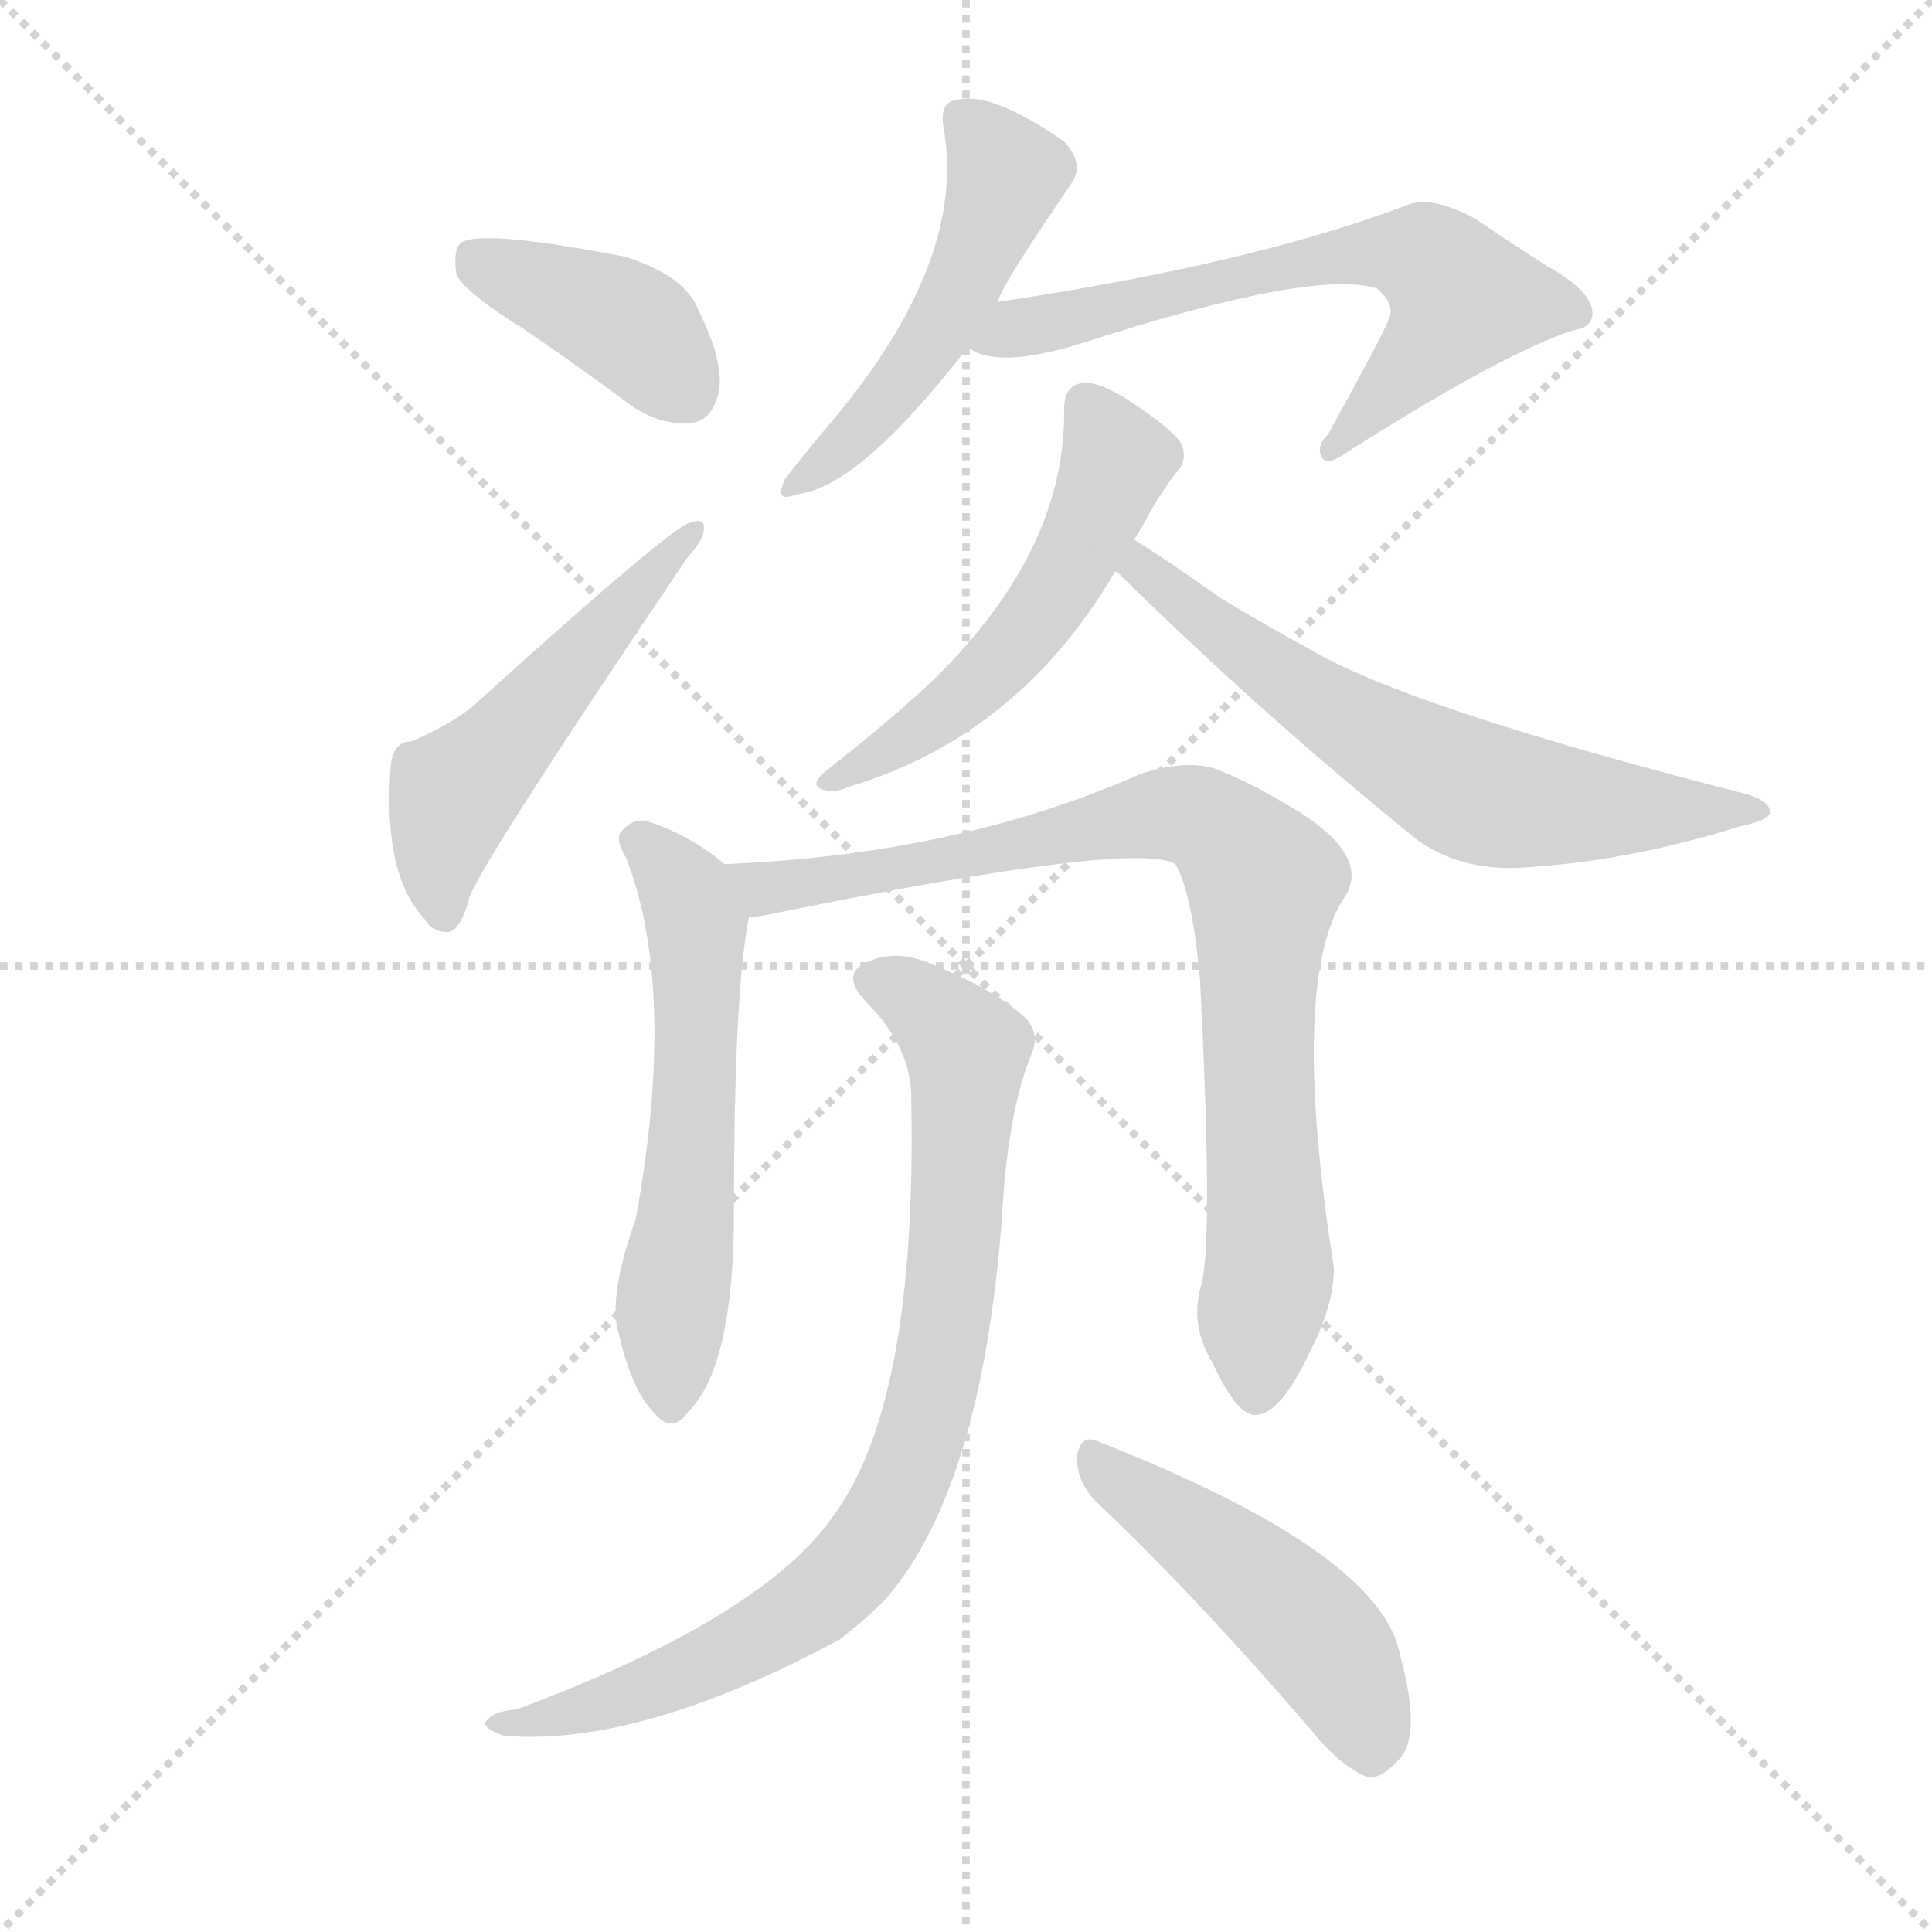
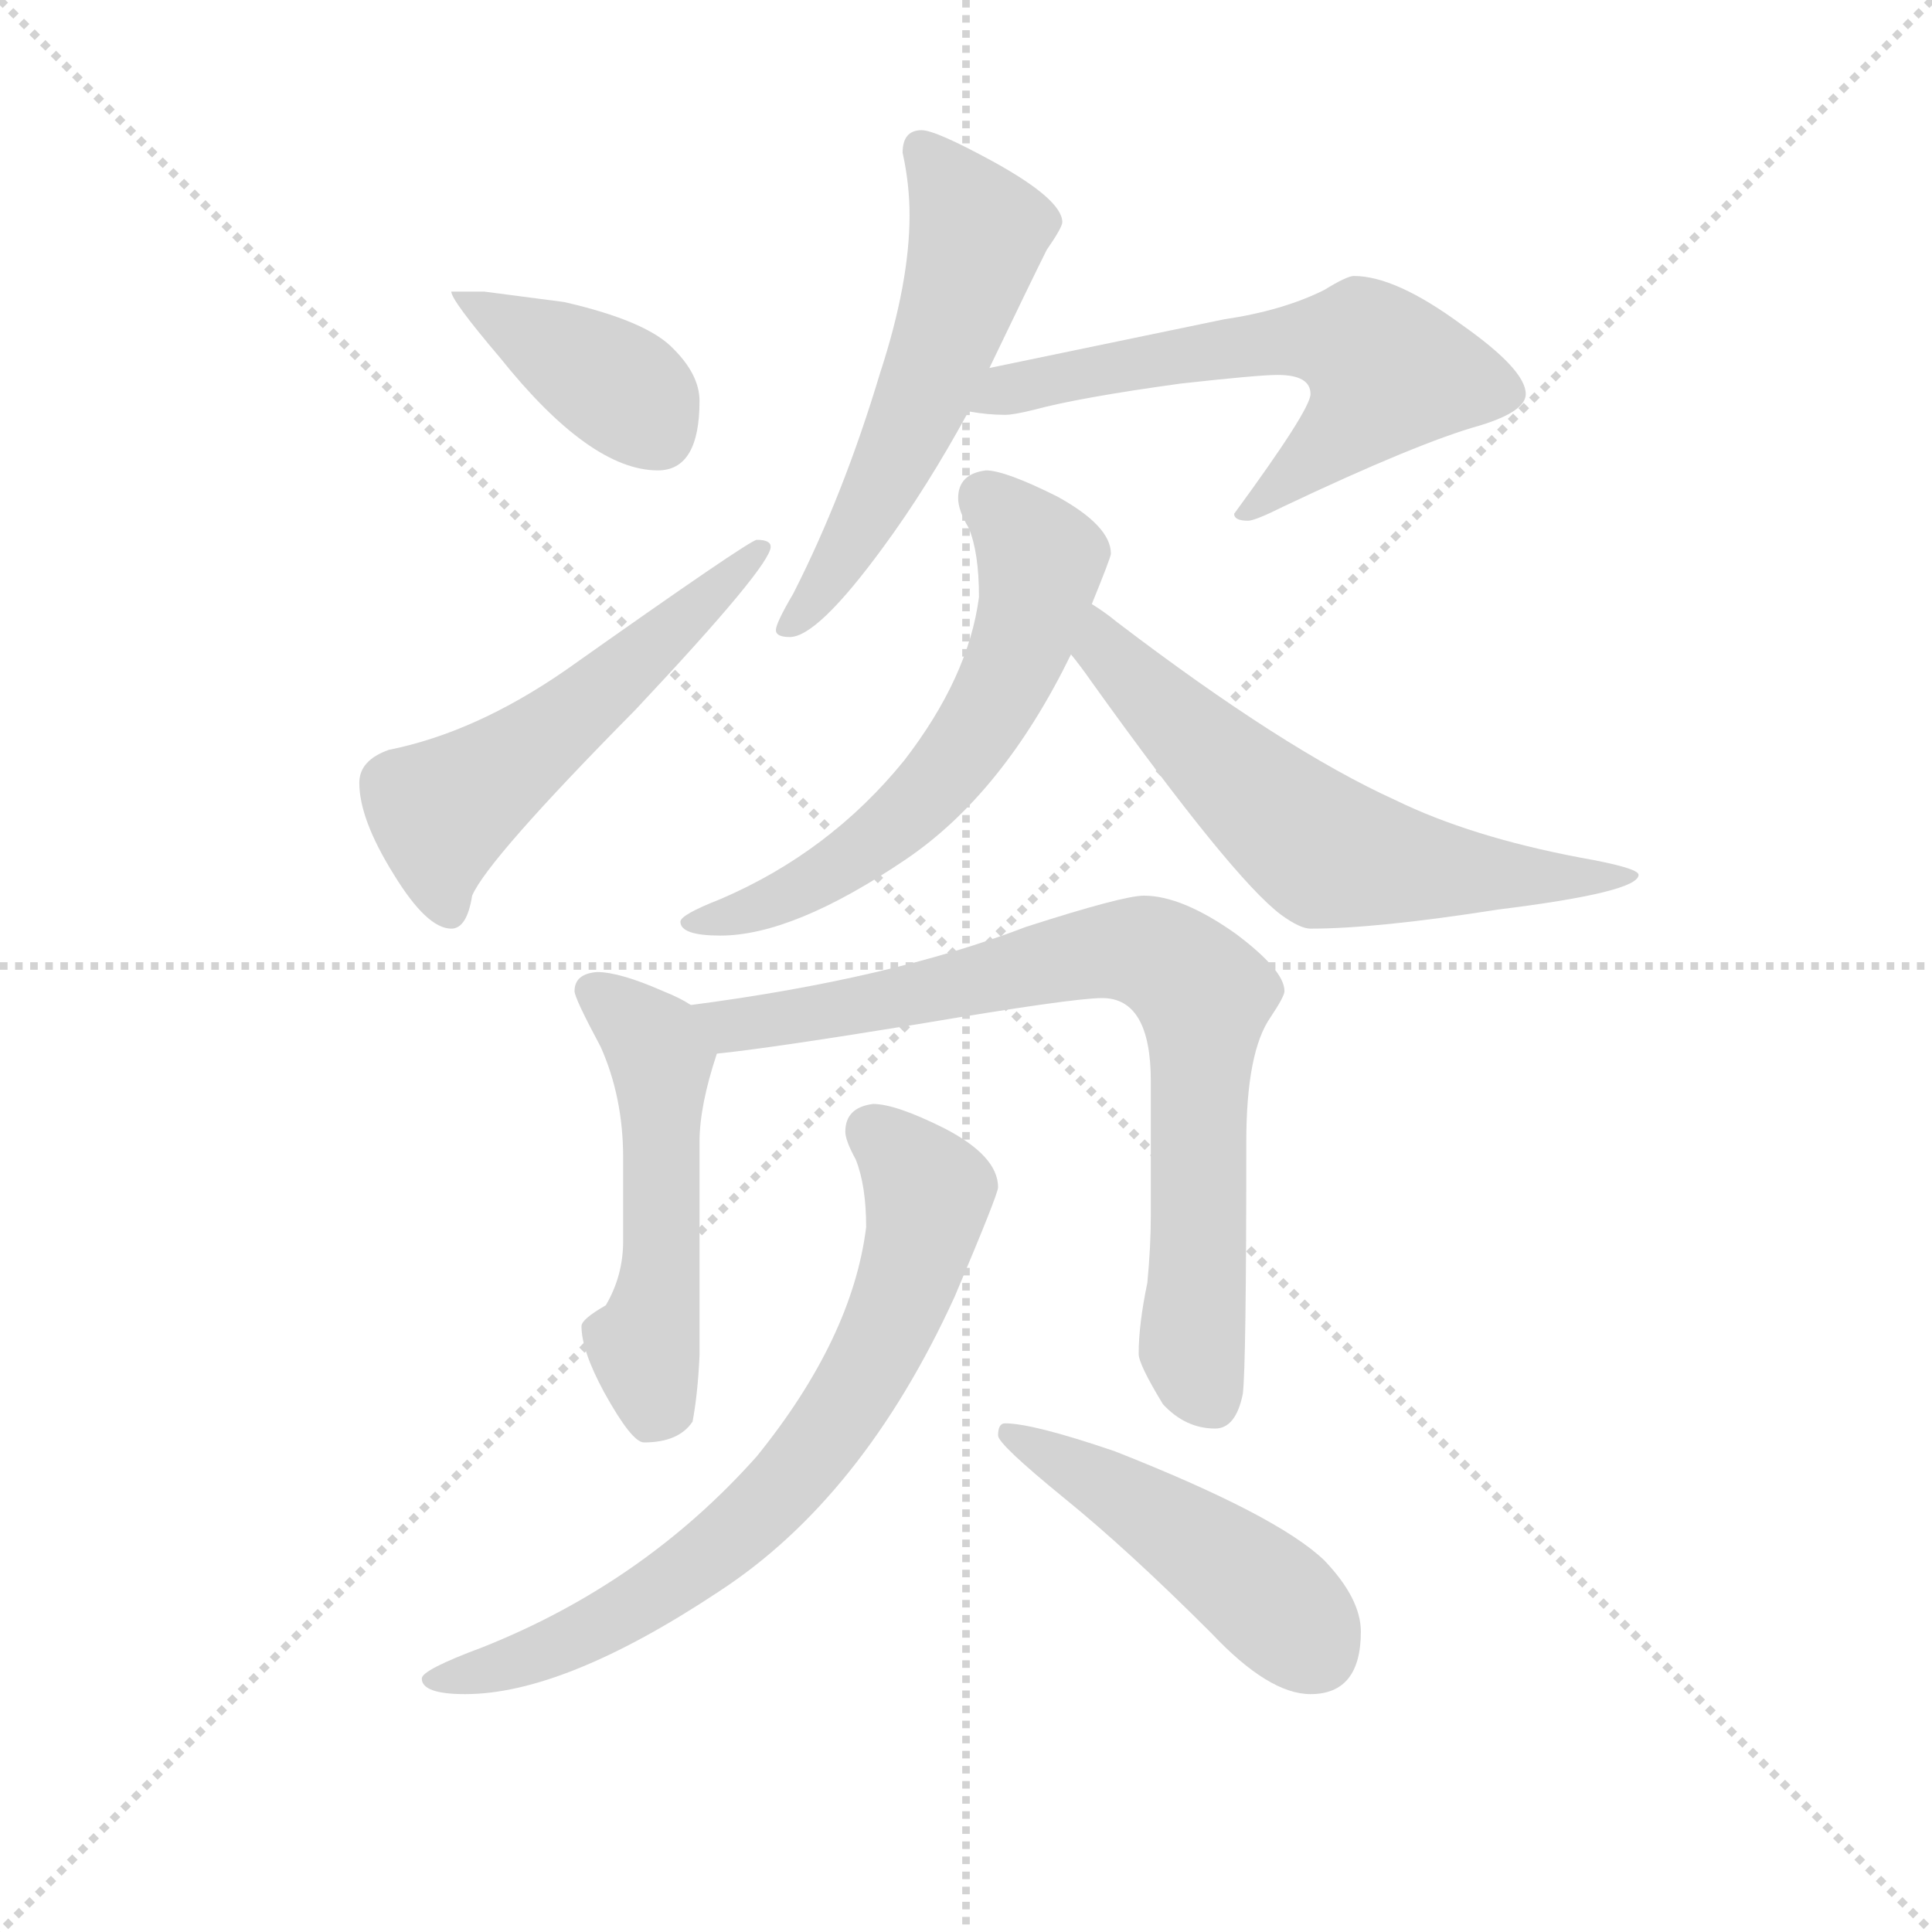
<svg xmlns="http://www.w3.org/2000/svg" version="1.1" viewBox="0 0 1024 1024">
  <g stroke="lightgray" stroke-dasharray="1,1" stroke-width="1" transform="scale(4, 4)">
    <line x1="0" y1="0" x2="256" y2="256" />
    <line x1="256" y1="0" x2="0" y2="256" />
    <line x1="128" y1="0" x2="128" y2="256" />
    <line x1="0" y1="128" x2="256" y2="128" />
  </g>
-   <g transform="scale(1, -1) translate(0, -900)">
+   <g transform="scale(0.92, -0.92) translate(60, -830)">
    <style type="text/css">
      
        @keyframes keyframes0 {
          from {
            stroke: blue;
-             stroke-dashoffset: 394;
+             stroke-dashoffset: 397;
            stroke-width: 128;
          }
          56% {
            animation-timing-function: step-end;
            stroke: blue;
            stroke-dashoffset: 0;
            stroke-width: 128;
          }
          to {
            stroke: black;
            stroke-width: 1024;
          }
        }
        #make-me-a-hanzi-animation-0 {
-           animation: keyframes0 0.571s both;
+           animation: keyframes0 0.573s both;
          animation-delay: 0s;
          animation-timing-function: linear;
        }
      
        @keyframes keyframes1 {
          from {
            stroke: blue;
-             stroke-dashoffset: 507;
-             stroke-width: 128;
-           }
-           62% {
+             stroke-dashoffset: 552;
+             stroke-width: 128;
+           }
+           64% {
            animation-timing-function: step-end;
            stroke: blue;
            stroke-dashoffset: 0;
            stroke-width: 128;
          }
          to {
            stroke: black;
            stroke-width: 1024;
          }
        }
        #make-me-a-hanzi-animation-1 {
-           animation: keyframes1 0.663s both;
-           animation-delay: 0.571s;
+           animation: keyframes1 0.699s both;
+           animation-delay: 0.573s;
          animation-timing-function: linear;
        }
      
        @keyframes keyframes2 {
          from {
            stroke: blue;
-             stroke-dashoffset: 489;
+             stroke-dashoffset: 569;
+             stroke-width: 128;
+           }
+           65% {
+             animation-timing-function: step-end;
+             stroke: blue;
+             stroke-dashoffset: 0;
+             stroke-width: 128;
+           }
+           to {
+             stroke: black;
+             stroke-width: 1024;
+           }
+         }
+         #make-me-a-hanzi-animation-2 {
+           animation: keyframes2 0.713s both;
+           animation-delay: 1.272s;
+           animation-timing-function: linear;
+         }
+       
+         @keyframes keyframes3 {
+           from {
+             stroke: blue;
+             stroke-dashoffset: 614;
+             stroke-width: 128;
+           }
+           67% {
+             animation-timing-function: step-end;
+             stroke: blue;
+             stroke-dashoffset: 0;
+             stroke-width: 128;
+           }
+           to {
+             stroke: black;
+             stroke-width: 1024;
+           }
+         }
+         #make-me-a-hanzi-animation-3 {
+           animation: keyframes3 0.75s both;
+           animation-delay: 1.985s;
+           animation-timing-function: linear;
+         }
+       
+         @keyframes keyframes4 {
+           from {
+             stroke: blue;
+             stroke-dashoffset: 615;
+             stroke-width: 128;
+           }
+           67% {
+             animation-timing-function: step-end;
+             stroke: blue;
+             stroke-dashoffset: 0;
+             stroke-width: 128;
+           }
+           to {
+             stroke: black;
+             stroke-width: 1024;
+           }
+         }
+         #make-me-a-hanzi-animation-4 {
+           animation: keyframes4 0.75s both;
+           animation-delay: 2.735s;
+           animation-timing-function: linear;
+         }
+       
+         @keyframes keyframes5 {
+           from {
+             stroke: blue;
+             stroke-dashoffset: 627;
+             stroke-width: 128;
+           }
+           67% {
+             animation-timing-function: step-end;
+             stroke: blue;
+             stroke-dashoffset: 0;
+             stroke-width: 128;
+           }
+           to {
+             stroke: black;
+             stroke-width: 1024;
+           }
+         }
+         #make-me-a-hanzi-animation-5 {
+           animation: keyframes5 0.76s both;
+           animation-delay: 3.486s;
+           animation-timing-function: linear;
+         }
+       
+         @keyframes keyframes6 {
+           from {
+             stroke: blue;
+             stroke-dashoffset: 517;
+             stroke-width: 128;
+           }
+           63% {
+             animation-timing-function: step-end;
+             stroke: blue;
+             stroke-dashoffset: 0;
+             stroke-width: 128;
+           }
+           to {
+             stroke: black;
+             stroke-width: 1024;
+           }
+         }
+         #make-me-a-hanzi-animation-6 {
+           animation: keyframes6 0.671s both;
+           animation-delay: 4.246s;
+           animation-timing-function: linear;
+         }
+       
+         @keyframes keyframes7 {
+           from {
+             stroke: blue;
+             stroke-dashoffset: 792;
+             stroke-width: 128;
+           }
+           72% {
+             animation-timing-function: step-end;
+             stroke: blue;
+             stroke-dashoffset: 0;
+             stroke-width: 128;
+           }
+           to {
+             stroke: black;
+             stroke-width: 1024;
+           }
+         }
+         #make-me-a-hanzi-animation-7 {
+           animation: keyframes7 0.895s both;
+           animation-delay: 4.917s;
+           animation-timing-function: linear;
+         }
+       
+         @keyframes keyframes8 {
+           from {
+             stroke: blue;
+             stroke-dashoffset: 731;
+             stroke-width: 128;
+           }
+           70% {
+             animation-timing-function: step-end;
+             stroke: blue;
+             stroke-dashoffset: 0;
+             stroke-width: 128;
+           }
+           to {
+             stroke: black;
+             stroke-width: 1024;
+           }
+         }
+         #make-me-a-hanzi-animation-8 {
+           animation: keyframes8 0.845s both;
+           animation-delay: 5.811s;
+           animation-timing-function: linear;
+         }
+       
+         @keyframes keyframes9 {
+           from {
+             stroke: blue;
+             stroke-dashoffset: 474;
            stroke-width: 128;
          }
          61% {
            animation-timing-function: step-end;
            stroke: blue;
            stroke-dashoffset: 0;
            stroke-width: 128;
          }
          to {
            stroke: black;
            stroke-width: 1024;
          }
        }
-         #make-me-a-hanzi-animation-2 {
-           animation: keyframes2 0.648s both;
-           animation-delay: 1.233s;
-           animation-timing-function: linear;
-         }
-       
-         @keyframes keyframes3 {
-           from {
-             stroke: blue;
-             stroke-dashoffset: 631;
-             stroke-width: 128;
-           }
-           67% {
-             animation-timing-function: step-end;
-             stroke: blue;
-             stroke-dashoffset: 0;
-             stroke-width: 128;
-           }
-           to {
-             stroke: black;
-             stroke-width: 1024;
-           }
-         }
-         #make-me-a-hanzi-animation-3 {
-           animation: keyframes3 0.764s both;
-           animation-delay: 1.881s;
-           animation-timing-function: linear;
-         }
-       
-         @keyframes keyframes4 {
-           from {
-             stroke: blue;
-             stroke-dashoffset: 523;
-             stroke-width: 128;
-           }
-           63% {
-             animation-timing-function: step-end;
-             stroke: blue;
-             stroke-dashoffset: 0;
-             stroke-width: 128;
-           }
-           to {
-             stroke: black;
-             stroke-width: 1024;
-           }
-         }
-         #make-me-a-hanzi-animation-4 {
-           animation: keyframes4 0.676s both;
-           animation-delay: 2.645s;
-           animation-timing-function: linear;
-         }
-       
-         @keyframes keyframes5 {
-           from {
-             stroke: blue;
-             stroke-dashoffset: 628;
-             stroke-width: 128;
-           }
-           67% {
-             animation-timing-function: step-end;
-             stroke: blue;
-             stroke-dashoffset: 0;
-             stroke-width: 128;
-           }
-           to {
-             stroke: black;
-             stroke-width: 1024;
-           }
-         }
-         #make-me-a-hanzi-animation-5 {
-           animation: keyframes5 0.761s both;
-           animation-delay: 3.32s;
-           animation-timing-function: linear;
-         }
-       
-         @keyframes keyframes6 {
-           from {
-             stroke: blue;
-             stroke-dashoffset: 565;
-             stroke-width: 128;
-           }
-           65% {
-             animation-timing-function: step-end;
-             stroke: blue;
-             stroke-dashoffset: 0;
-             stroke-width: 128;
-           }
-           to {
-             stroke: black;
-             stroke-width: 1024;
-           }
-         }
-         #make-me-a-hanzi-animation-6 {
-           animation: keyframes6 0.71s both;
-           animation-delay: 4.081s;
-           animation-timing-function: linear;
-         }
-       
-         @keyframes keyframes7 {
-           from {
-             stroke: blue;
-             stroke-dashoffset: 827;
-             stroke-width: 128;
-           }
-           73% {
-             animation-timing-function: step-end;
-             stroke: blue;
-             stroke-dashoffset: 0;
-             stroke-width: 128;
-           }
-           to {
-             stroke: black;
-             stroke-width: 1024;
-           }
-         }
-         #make-me-a-hanzi-animation-7 {
-           animation: keyframes7 0.923s both;
-           animation-delay: 4.791s;
-           animation-timing-function: linear;
-         }
-       
-         @keyframes keyframes8 {
-           from {
-             stroke: blue;
-             stroke-dashoffset: 808;
-             stroke-width: 128;
-           }
-           72% {
-             animation-timing-function: step-end;
-             stroke: blue;
-             stroke-dashoffset: 0;
-             stroke-width: 128;
-           }
-           to {
-             stroke: black;
-             stroke-width: 1024;
-           }
-         }
-         #make-me-a-hanzi-animation-8 {
-           animation: keyframes8 0.908s both;
-           animation-delay: 5.714s;
-           animation-timing-function: linear;
-         }
-       
-         @keyframes keyframes9 {
-           from {
-             stroke: blue;
-             stroke-dashoffset: 472;
-             stroke-width: 128;
-           }
-           61% {
-             animation-timing-function: step-end;
-             stroke: blue;
-             stroke-dashoffset: 0;
-             stroke-width: 128;
-           }
-           to {
-             stroke: black;
-             stroke-width: 1024;
-           }
-         }
        #make-me-a-hanzi-animation-9 {
-           animation: keyframes9 0.634s both;
-           animation-delay: 6.622s;
+           animation: keyframes9 0.636s both;
+           animation-delay: 6.656s;
          animation-timing-function: linear;
        }
      
    </style>
-     <path d="M 277 726 Q 305 707 336 684 Q 352 674 367 676 Q 377 677 381 692 Q 384 708 370 736 Q 363 754 331 764 Q 253 779 244 771 Q 240 767 242 754 Q 248 744 277 726 Z" fill="lightgray" />
-     <path d="M 218 507 Q 208 507 207 493 Q 203 436 225 413 Q 229 406 237 406 Q 244 406 249 425 Q 258 447 364 604 Q 373 614 373 619 Q 374 626 366 623 Q 357 622 251 526 Q 239 516 218 507 Z" fill="lightgray" />
-     <path d="M 529 740 Q 529 746 568 803 Q 575 813 564 825 Q 525 852 507 847 Q 498 846 500 833 Q 513 763 442 678 Q 426 659 416 646 Q 410 633 422 638 Q 455 641 513 716 L 529 740 Z" fill="lightgray" />
-     <path d="M 513 716 Q 528 704 573 718 Q 697 758 730 747 Q 740 738 736 731 Q 736 728 704 670 Q 697 663 701 657 Q 704 653 715 661 Q 797 713 834 725 Q 843 726 844 733 Q 845 745 820 759 Q 801 771 782 784 Q 758 797 745 791 Q 663 760 529 740 C 499 735 485 727 513 716 Z" fill="lightgray" />
-     <path d="M 601 614 Q 604 618 607 624 Q 614 637 623 649 Q 630 656 626 665 Q 622 672 598 688 Q 582 698 574 697 Q 564 696 564 683 Q 565 613 503 548 Q 482 526 436 490 Q 430 484 435 482 Q 441 479 450 483 Q 540 510 591 597 L 601 614 Z" fill="lightgray" />
-     <path d="M 591 597 L 592 597 Q 668 522 751 455 Q 773 439 804 440 Q 862 443 922 462 Q 937 465 938 469 Q 939 475 926 479 Q 746 525 694 556 Q 670 569 647 583 Q 616 605 601 614 C 576 630 568 617 591 597 Z" fill="lightgray" />
-     <path d="M 384 442 Q 365 458 342 465 Q 335 466 329 459 Q 326 455 332 445 Q 359 375 337 254 Q 322 212 328 193 Q 335 163 346 152 Q 356 139 365 152 Q 389 176 389 258 Q 389 375 397 414 C 400 430 400 430 384 442 Z" fill="lightgray" />
-     <path d="M 637 220 Q 630 198 643 177 Q 656 149 666 150 Q 679 151 694 183 Q 707 208 707 228 Q 683 381 713 425 Q 728 449 676 477 Q 661 486 643 493 Q 627 497 605 490 Q 508 447 384 442 C 354 440 367 409 397 414 Q 401 414 406 415 Q 602 455 623 442 Q 632 426 636 381 Q 643 246 637 220 Z" fill="lightgray" />
-     <path d="M 483 316 Q 486 157 442 97 Q 405 43 274 -6 Q 262 -7 259 -11 Q 253 -15 267 -20 Q 339 -26 445 31 Q 458 41 469 52 Q 520 110 531 254 Q 534 311 547 342 Q 551 352 544 360 Q 528 375 496 388 Q 477 397 462 391 Q 444 385 459 369 Q 484 344 483 316 Z" fill="lightgray" />
-     <path d="M 580 105 Q 632 56 695 -17 Q 710 -36 725 -42 Q 732 -43 741 -33 Q 754 -21 742 23 Q 732 77 582 136 Q 573 140 571 129 Q 570 116 580 105 Z" fill="lightgray" />
+     <path d="M 219 662 L 200 662 Q 200 657 228 624 Q 280 559 319 559 Q 343 559 343 599 Q 343 614 328 629 Q 313 645 265 656 L 219 662 Z" fill="lightgray" />
+     <path d="M 376 519 Q 372 519 266 444 Q 214 408 164 398 Q 147 392 147 379 Q 147 358 167 326 Q 186 295 200 295 Q 209 295 212 314 Q 221 335 306 421 Q 384 504 384 515 Q 384 519 376 519 Z" fill="lightgray" />
+     <path d="M 471 755 Q 460 755 460 742 Q 464 724 464 706 Q 464 667 447 615 Q 426 545 397 488 Q 387 471 387 467 Q 387 463 395 463 Q 411 463 449 515 Q 474 549 498 593 L 510 618 Q 534 668 543 686 Q 552 699 552 702 Q 552 715 512 737 Q 479 755 471 755 Z" fill="lightgray" />
+     <path d="M 498 593 Q 509 591 519 591 Q 524 591 536 594 Q 562 601 620 609 Q 665 614 676 614 Q 695 614 695 603 Q 695 594 651 534 Q 651 530 659 530 Q 663 530 679 538 Q 757 575 793 585 Q 819 593 819 603 Q 819 617 782 643 Q 744 671 720 671 Q 716 671 703 663 Q 679 651 645 646 L 510 618 C 481 612 468 597 498 593 Z" fill="lightgray" />
+     <path d="M 508 559 Q 492 557 492 543 Q 492 536 498 526 Q 504 512 504 486 Q 498 440 461 392 Q 418 339 355 312 Q 332 303 332 299 Q 332 291 355 291 Q 397 291 462 335 Q 518 373 557 453 L 569 482 Q 580 509 580 511 Q 580 527 549 544 Q 519 559 508 559 Z" fill="lightgray" />
+     <path d="M 557 453 Q 562 447 569 437 Q 650 324 678 303 Q 689 295 695 295 Q 733 295 803 306 Q 884 316 884 326 Q 884 330 850 336 Q 787 348 744 369 Q 680 398 583 472 Q 577 477 569 482 C 544 499 539 477 557 453 Z" fill="lightgray" />
+     <path d="M 284 270 Q 271 269 271 259 Q 271 255 286 227 Q 299 198 299 163 L 299 115 Q 299 95 289 78 Q 275 70 275 66 Q 275 52 288 28 Q 304 -1 311 -1 Q 331 -1 339 11 Q 342 27 343 49 L 343 172 Q 343 193 353 223 C 358 240 358 240 338 251 Q 332 255 322 259 Q 297 270 284 270 Z" fill="lightgray" />
+     <path d="M 353 223 Q 383 226 469 240 Q 558 255 575 255 Q 603 255 603 207 L 603 130 Q 603 112 601 91 Q 596 67 596 50 Q 596 44 610 21 Q 623 7 640 7 Q 652 7 656 27 Q 658 43 658 172 Q 658 224 672 244 Q 680 256 680 259 Q 680 271 652 292 Q 621 314 599 314 Q 587 314 531 296 Q 453 266 338 251 C 308 247 323 219 353 223 Z" fill="lightgray" />
+     <path d="M 443 194 Q 427 192 427 178 Q 427 173 433 162 Q 439 147 439 123 Q 431 59 376 -9 Q 311 -82 218 -119 Q 183 -132 183 -137 Q 183 -146 208 -146 Q 265 -146 354 -87 Q 437 -33 490 83 Q 515 142 515 146 Q 515 164 484 180 Q 456 194 443 194 Z" fill="lightgray" />
+     <path d="M 519 10 Q 515 10 515 3 Q 515 -2 553 -33 Q 590 -63 638 -111 Q 671 -146 695 -146 Q 724 -146 724 -110 Q 724 -91 703 -69 Q 676 -43 582 -6 Q 535 10 519 10 Z" fill="lightgray" />
    <clipPath id="make-me-a-hanzi-clip-0">
-       <path d="M 277 726 Q 305 707 336 684 Q 352 674 367 676 Q 377 677 381 692 Q 384 708 370 736 Q 363 754 331 764 Q 253 779 244 771 Q 240 767 242 754 Q 248 744 277 726 Z" />
-     </clipPath>
-     <path clip-path="url(#make-me-a-hanzi-clip-0)" d="M 249 765 L 335 727 L 363 693" fill="none" id="make-me-a-hanzi-animation-0" stroke-dasharray="266 532" stroke-linecap="round" />
+       <path d="M 219 662 L 200 662 Q 200 657 228 624 Q 280 559 319 559 Q 343 559 343 599 Q 343 614 328 629 Q 313 645 265 656 L 219 662 Z" />
+     </clipPath>
+     <path clip-path="url(#make-me-a-hanzi-clip-0)" d="M 205 660 L 300 604 L 319 580" fill="none" id="make-me-a-hanzi-animation-0" stroke-dasharray="269 538" stroke-linecap="round" />
    <clipPath id="make-me-a-hanzi-clip-1">
-       <path d="M 218 507 Q 208 507 207 493 Q 203 436 225 413 Q 229 406 237 406 Q 244 406 249 425 Q 258 447 364 604 Q 373 614 373 619 Q 374 626 366 623 Q 357 622 251 526 Q 239 516 218 507 Z" />
-     </clipPath>
-     <path clip-path="url(#make-me-a-hanzi-clip-1)" d="M 235 416 L 232 435 L 241 480 L 367 617" fill="none" id="make-me-a-hanzi-animation-1" stroke-dasharray="379 758" stroke-linecap="round" />
+       <path d="M 376 519 Q 372 519 266 444 Q 214 408 164 398 Q 147 392 147 379 Q 147 358 167 326 Q 186 295 200 295 Q 209 295 212 314 Q 221 335 306 421 Q 384 504 384 515 Q 384 519 376 519 Z" />
+     </clipPath>
+     <path clip-path="url(#make-me-a-hanzi-clip-1)" d="M 198 306 L 195 363 L 282 426 L 379 515" fill="none" id="make-me-a-hanzi-animation-1" stroke-dasharray="424 848" stroke-linecap="round" />
    <clipPath id="make-me-a-hanzi-clip-2">
-       <path d="M 529 740 Q 529 746 568 803 Q 575 813 564 825 Q 525 852 507 847 Q 498 846 500 833 Q 513 763 442 678 Q 426 659 416 646 Q 410 633 422 638 Q 455 641 513 716 L 529 740 Z" />
-     </clipPath>
-     <path clip-path="url(#make-me-a-hanzi-clip-2)" d="M 513 835 L 534 807 L 509 745 L 481 700 L 425 646" fill="none" id="make-me-a-hanzi-animation-2" stroke-dasharray="361 722" stroke-linecap="round" />
+       <path d="M 471 755 Q 460 755 460 742 Q 464 724 464 706 Q 464 667 447 615 Q 426 545 397 488 Q 387 471 387 467 Q 387 463 395 463 Q 411 463 449 515 Q 474 549 498 593 L 510 618 Q 534 668 543 686 Q 552 699 552 702 Q 552 715 512 737 Q 479 755 471 755 Z" />
+     </clipPath>
+     <path clip-path="url(#make-me-a-hanzi-clip-2)" d="M 470 744 L 491 720 L 502 689 L 476 611 L 445 544 L 419 497 L 393 469" fill="none" id="make-me-a-hanzi-animation-2" stroke-dasharray="441 882" stroke-linecap="round" />
    <clipPath id="make-me-a-hanzi-clip-3">
-       <path d="M 513 716 Q 528 704 573 718 Q 697 758 730 747 Q 740 738 736 731 Q 736 728 704 670 Q 697 663 701 657 Q 704 653 715 661 Q 797 713 834 725 Q 843 726 844 733 Q 845 745 820 759 Q 801 771 782 784 Q 758 797 745 791 Q 663 760 529 740 C 499 735 485 727 513 716 Z" />
-     </clipPath>
-     <path clip-path="url(#make-me-a-hanzi-clip-3)" d="M 520 720 L 690 761 L 733 767 L 762 759 L 775 742 L 770 732 L 707 662" fill="none" id="make-me-a-hanzi-animation-3" stroke-dasharray="503 1006" stroke-linecap="round" />
+       <path d="M 498 593 Q 509 591 519 591 Q 524 591 536 594 Q 562 601 620 609 Q 665 614 676 614 Q 695 614 695 603 Q 695 594 651 534 Q 651 530 659 530 Q 663 530 679 538 Q 757 575 793 585 Q 819 593 819 603 Q 819 617 782 643 Q 744 671 720 671 Q 716 671 703 663 Q 679 651 645 646 L 510 618 C 481 612 468 597 498 593 Z" />
+     </clipPath>
+     <path clip-path="url(#make-me-a-hanzi-clip-3)" d="M 504 598 L 550 613 L 656 631 L 708 634 L 731 626 L 740 616 L 724 592 L 669 543 L 660 541" fill="none" id="make-me-a-hanzi-animation-3" stroke-dasharray="486 972" stroke-linecap="round" />
    <clipPath id="make-me-a-hanzi-clip-4">
-       <path d="M 601 614 Q 604 618 607 624 Q 614 637 623 649 Q 630 656 626 665 Q 622 672 598 688 Q 582 698 574 697 Q 564 696 564 683 Q 565 613 503 548 Q 482 526 436 490 Q 430 484 435 482 Q 441 479 450 483 Q 540 510 591 597 L 601 614 Z" />
-     </clipPath>
-     <path clip-path="url(#make-me-a-hanzi-clip-4)" d="M 575 685 L 592 656 L 561 588 L 502 524 L 442 485" fill="none" id="make-me-a-hanzi-animation-4" stroke-dasharray="395 790" stroke-linecap="round" />
+       <path d="M 508 559 Q 492 557 492 543 Q 492 536 498 526 Q 504 512 504 486 Q 498 440 461 392 Q 418 339 355 312 Q 332 303 332 299 Q 332 291 355 291 Q 397 291 462 335 Q 518 373 557 453 L 569 482 Q 580 509 580 511 Q 580 527 549 544 Q 519 559 508 559 Z" />
+     </clipPath>
+     <path clip-path="url(#make-me-a-hanzi-clip-4)" d="M 507 544 L 540 505 L 528 458 L 499 404 L 456 355 L 430 335 L 380 308 L 338 299" fill="none" id="make-me-a-hanzi-animation-4" stroke-dasharray="487 974" stroke-linecap="round" />
    <clipPath id="make-me-a-hanzi-clip-5">
-       <path d="M 591 597 L 592 597 Q 668 522 751 455 Q 773 439 804 440 Q 862 443 922 462 Q 937 465 938 469 Q 939 475 926 479 Q 746 525 694 556 Q 670 569 647 583 Q 616 605 601 614 C 576 630 568 617 591 597 Z" />
-     </clipPath>
-     <path clip-path="url(#make-me-a-hanzi-clip-5)" d="M 603 607 L 605 598 L 689 534 L 782 480 L 851 471 L 931 473" fill="none" id="make-me-a-hanzi-animation-5" stroke-dasharray="500 1000" stroke-linecap="round" />
+       <path d="M 557 453 Q 562 447 569 437 Q 650 324 678 303 Q 689 295 695 295 Q 733 295 803 306 Q 884 316 884 326 Q 884 330 850 336 Q 787 348 744 369 Q 680 398 583 472 Q 577 477 569 482 C 544 499 539 477 557 453 Z" />
+     </clipPath>
+     <path clip-path="url(#make-me-a-hanzi-clip-5)" d="M 569 474 L 576 456 L 624 407 L 703 340 L 813 323 L 881 326" fill="none" id="make-me-a-hanzi-animation-5" stroke-dasharray="499 998" stroke-linecap="round" />
    <clipPath id="make-me-a-hanzi-clip-6">
-       <path d="M 384 442 Q 365 458 342 465 Q 335 466 329 459 Q 326 455 332 445 Q 359 375 337 254 Q 322 212 328 193 Q 335 163 346 152 Q 356 139 365 152 Q 389 176 389 258 Q 389 375 397 414 C 400 430 400 430 384 442 Z" />
-     </clipPath>
-     <path clip-path="url(#make-me-a-hanzi-clip-6)" d="M 339 454 L 365 425 L 369 411 L 366 269 L 356 209 L 356 156" fill="none" id="make-me-a-hanzi-animation-6" stroke-dasharray="437 874" stroke-linecap="round" />
+       <path d="M 284 270 Q 271 269 271 259 Q 271 255 286 227 Q 299 198 299 163 L 299 115 Q 299 95 289 78 Q 275 70 275 66 Q 275 52 288 28 Q 304 -1 311 -1 Q 331 -1 339 11 Q 342 27 343 49 L 343 172 Q 343 193 353 223 C 358 240 358 240 338 251 Q 332 255 322 259 Q 297 270 284 270 Z" />
+     </clipPath>
+     <path clip-path="url(#make-me-a-hanzi-clip-6)" d="M 281 259 L 306 241 L 320 217 L 322 118 L 311 54 L 317 16" fill="none" id="make-me-a-hanzi-animation-6" stroke-dasharray="389 778" stroke-linecap="round" />
    <clipPath id="make-me-a-hanzi-clip-7">
-       <path d="M 637 220 Q 630 198 643 177 Q 656 149 666 150 Q 679 151 694 183 Q 707 208 707 228 Q 683 381 713 425 Q 728 449 676 477 Q 661 486 643 493 Q 627 497 605 490 Q 508 447 384 442 C 354 440 367 409 397 414 Q 401 414 406 415 Q 602 455 623 442 Q 632 426 636 381 Q 643 246 637 220 Z" />
-     </clipPath>
-     <path clip-path="url(#make-me-a-hanzi-clip-7)" d="M 392 437 L 418 427 L 426 433 L 469 436 L 621 469 L 638 465 L 656 450 L 670 429 L 666 348 L 673 225 L 666 161" fill="none" id="make-me-a-hanzi-animation-7" stroke-dasharray="699 1398" stroke-linecap="round" />
+       <path d="M 353 223 Q 383 226 469 240 Q 558 255 575 255 Q 603 255 603 207 L 603 130 Q 603 112 601 91 Q 596 67 596 50 Q 596 44 610 21 Q 623 7 640 7 Q 652 7 656 27 Q 658 43 658 172 Q 658 224 672 244 Q 680 256 680 259 Q 680 271 652 292 Q 621 314 599 314 Q 587 314 531 296 Q 453 266 338 251 C 308 247 323 219 353 223 Z" />
+     </clipPath>
+     <path clip-path="url(#make-me-a-hanzi-clip-7)" d="M 347 247 L 361 239 L 375 240 L 583 283 L 601 282 L 625 266 L 634 257 L 627 52 L 637 25" fill="none" id="make-me-a-hanzi-animation-7" stroke-dasharray="664 1328" stroke-linecap="round" />
    <clipPath id="make-me-a-hanzi-clip-8">
-       <path d="M 483 316 Q 486 157 442 97 Q 405 43 274 -6 Q 262 -7 259 -11 Q 253 -15 267 -20 Q 339 -26 445 31 Q 458 41 469 52 Q 520 110 531 254 Q 534 311 547 342 Q 551 352 544 360 Q 528 375 496 388 Q 477 397 462 391 Q 444 385 459 369 Q 484 344 483 316 Z" />
-     </clipPath>
-     <path clip-path="url(#make-me-a-hanzi-clip-8)" d="M 463 380 L 483 372 L 512 343 L 498 175 L 471 97 L 447 64 L 410 36 L 337 2 L 298 -10 L 268 -11" fill="none" id="make-me-a-hanzi-animation-8" stroke-dasharray="680 1360" stroke-linecap="round" />
+       <path d="M 443 194 Q 427 192 427 178 Q 427 173 433 162 Q 439 147 439 123 Q 431 59 376 -9 Q 311 -82 218 -119 Q 183 -132 183 -137 Q 183 -146 208 -146 Q 265 -146 354 -87 Q 437 -33 490 83 Q 515 142 515 146 Q 515 164 484 180 Q 456 194 443 194 Z" />
+     </clipPath>
+     <path clip-path="url(#make-me-a-hanzi-clip-8)" d="M 442 179 L 474 145 L 473 125 L 453 68 L 407 -9 L 359 -58 L 302 -97 L 224 -132 L 189 -138" fill="none" id="make-me-a-hanzi-animation-8" stroke-dasharray="603 1206" stroke-linecap="round" />
    <clipPath id="make-me-a-hanzi-clip-9">
-       <path d="M 580 105 Q 632 56 695 -17 Q 710 -36 725 -42 Q 732 -43 741 -33 Q 754 -21 742 23 Q 732 77 582 136 Q 573 140 571 129 Q 570 116 580 105 Z" />
-     </clipPath>
-     <path clip-path="url(#make-me-a-hanzi-clip-9)" d="M 582 124 L 687 44 L 715 7 L 726 -29" fill="none" id="make-me-a-hanzi-animation-9" stroke-dasharray="344 688" stroke-linecap="round" />
+       <path d="M 519 10 Q 515 10 515 3 Q 515 -2 553 -33 Q 590 -63 638 -111 Q 671 -146 695 -146 Q 724 -146 724 -110 Q 724 -91 703 -69 Q 676 -43 582 -6 Q 535 10 519 10 Z" />
+     </clipPath>
+     <path clip-path="url(#make-me-a-hanzi-clip-9)" d="M 521 4 L 602 -40 L 675 -94 L 697 -121" fill="none" id="make-me-a-hanzi-animation-9" stroke-dasharray="346 692" stroke-linecap="round" />
  </g>
</svg>
